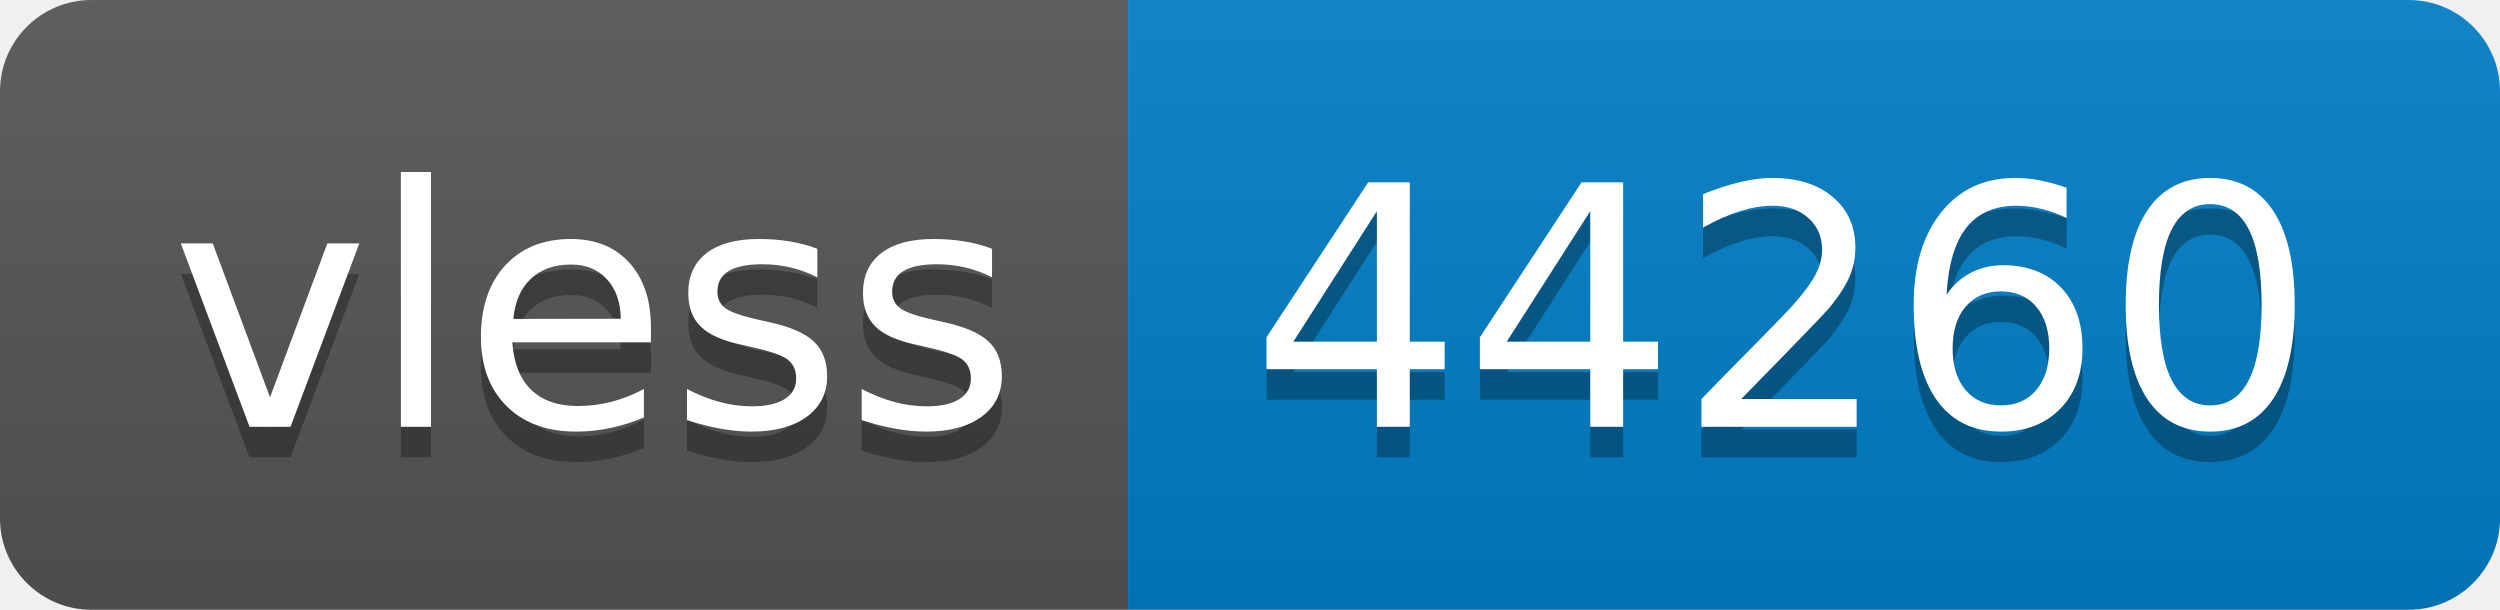
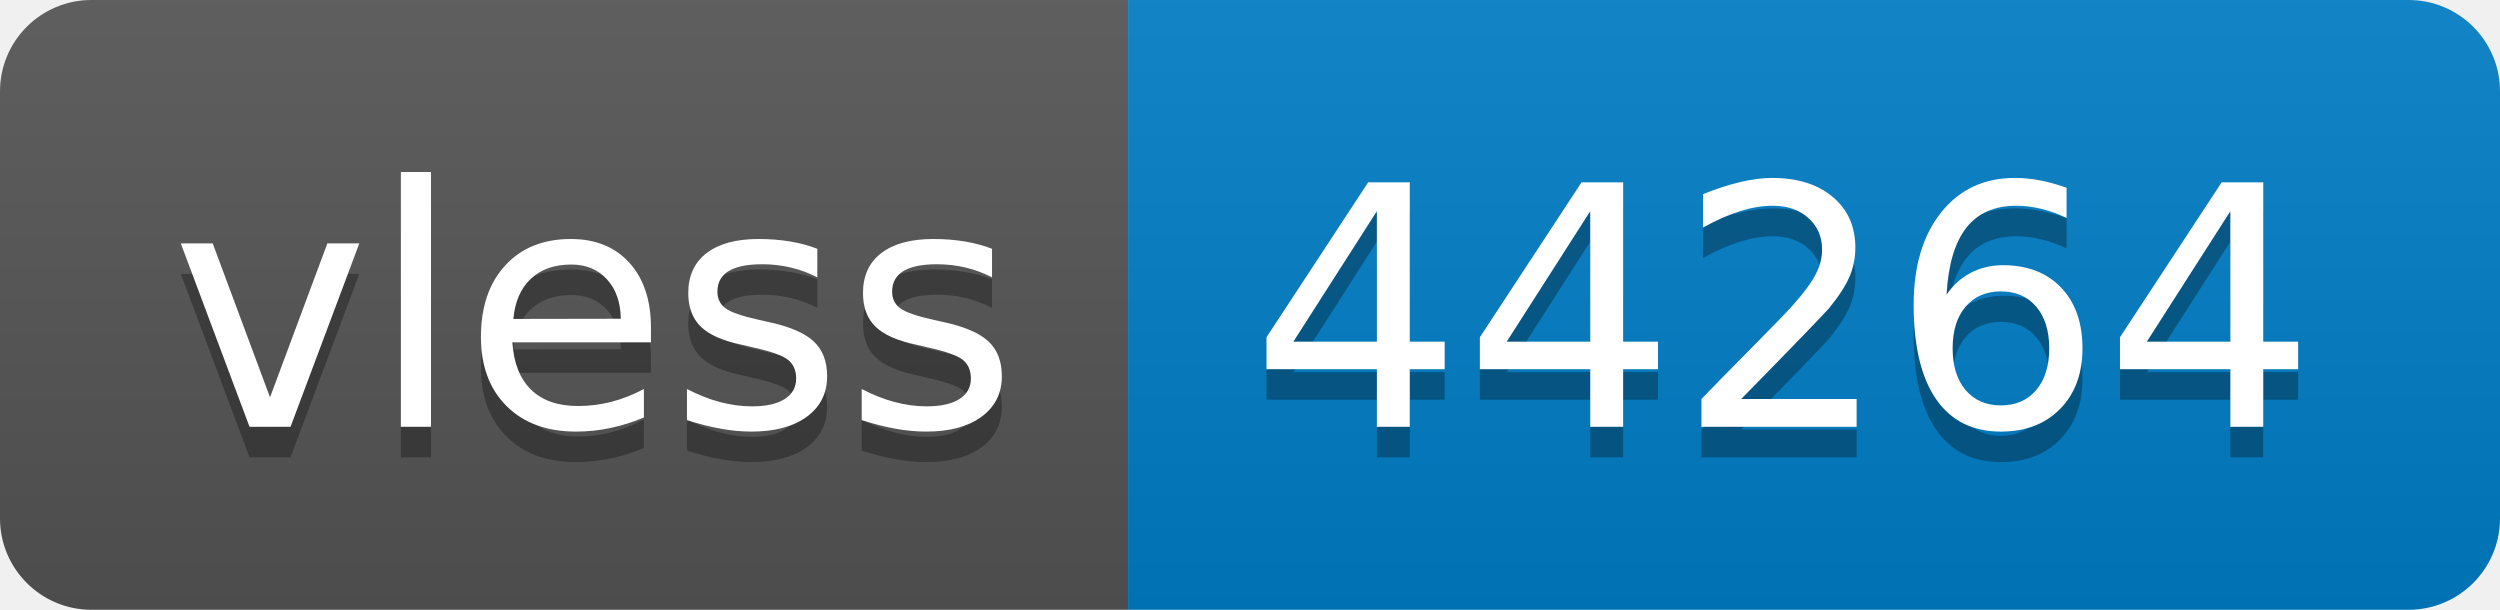
- <svg xmlns="http://www.w3.org/2000/svg" width="82" height="20" role="img" aria-label="vless: 44260">
+ <svg xmlns="http://www.w3.org/2000/svg" width="82" height="20" role="img" aria-label="vless: 44264">
  <linearGradient id="s" x2="0" y2="100%">
    <stop offset="0" stop-color="#bbb" stop-opacity=".1" />
    <stop offset="1" stop-opacity=".1" />
  </linearGradient>
  <clipPath id="r">
    <rect width="82" height="20" rx="3" fill="#fff" />
  </clipPath>
  <g clip-path="url(#r)">
    <rect width="37" height="20" fill="#555" />
    <rect x="37" width="45" height="20" fill="#007ec6" />
    <rect width="82" height="20" fill="url(#s)" />
  </g>
  <g fill="#fff" text-anchor="middle" font-family="Verdana,Geneva,DejaVu Sans,sans-serif" text-rendering="geometricPrecision" font-size="110">
    <text aria-hidden="true" x="195" y="150" fill="#010101" fill-opacity=".3" transform="scale(.1)" textLength="270">vless</text>
    <text x="195" y="140" transform="scale(.1)" fill="#fff" textLength="270">vless</text>
-     <text aria-hidden="true" x="585" y="150" fill="#010101" fill-opacity=".3" transform="scale(.1)" textLength="350">44260</text>
-     <text x="585" y="140" transform="scale(.1)" fill="#fff" textLength="350">44260</text>
+     <text aria-hidden="true" x="585" y="150" fill="#010101" fill-opacity=".3" transform="scale(.1)" textLength="350">44264</text>
+     <text x="585" y="140" transform="scale(.1)" fill="#fff" textLength="350">44264</text>
  </g>
</svg>
